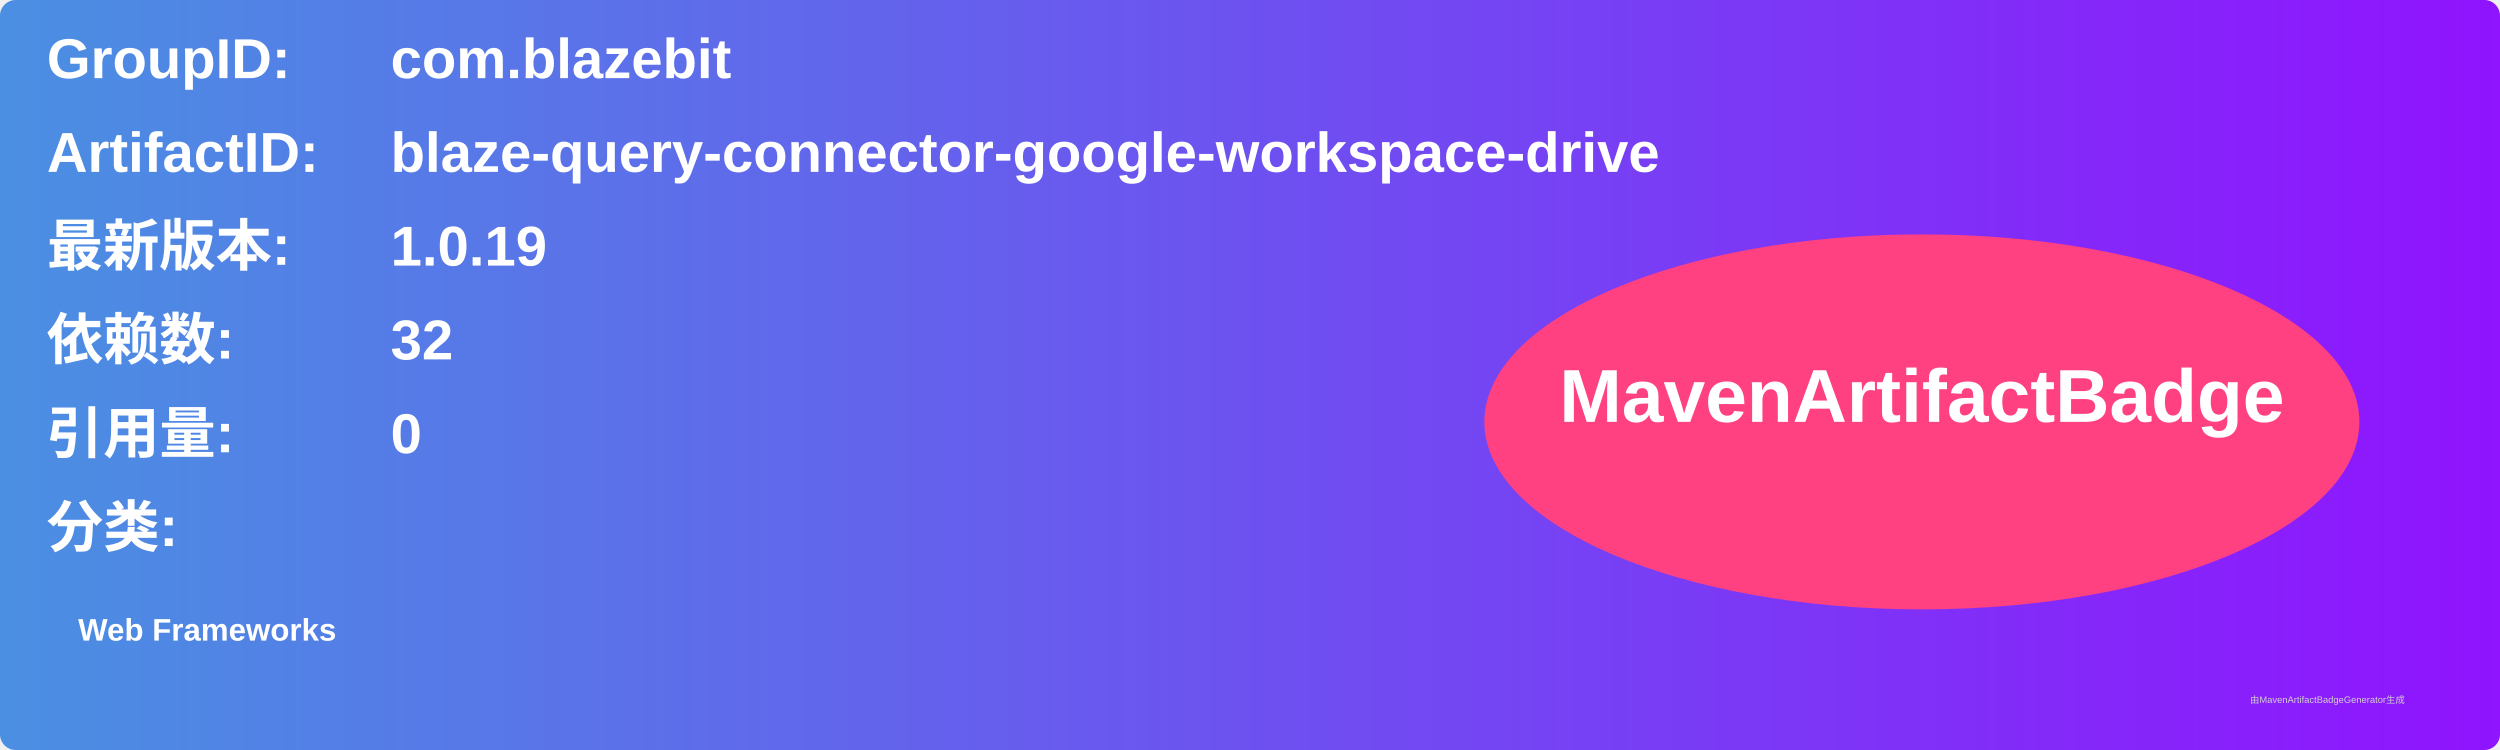
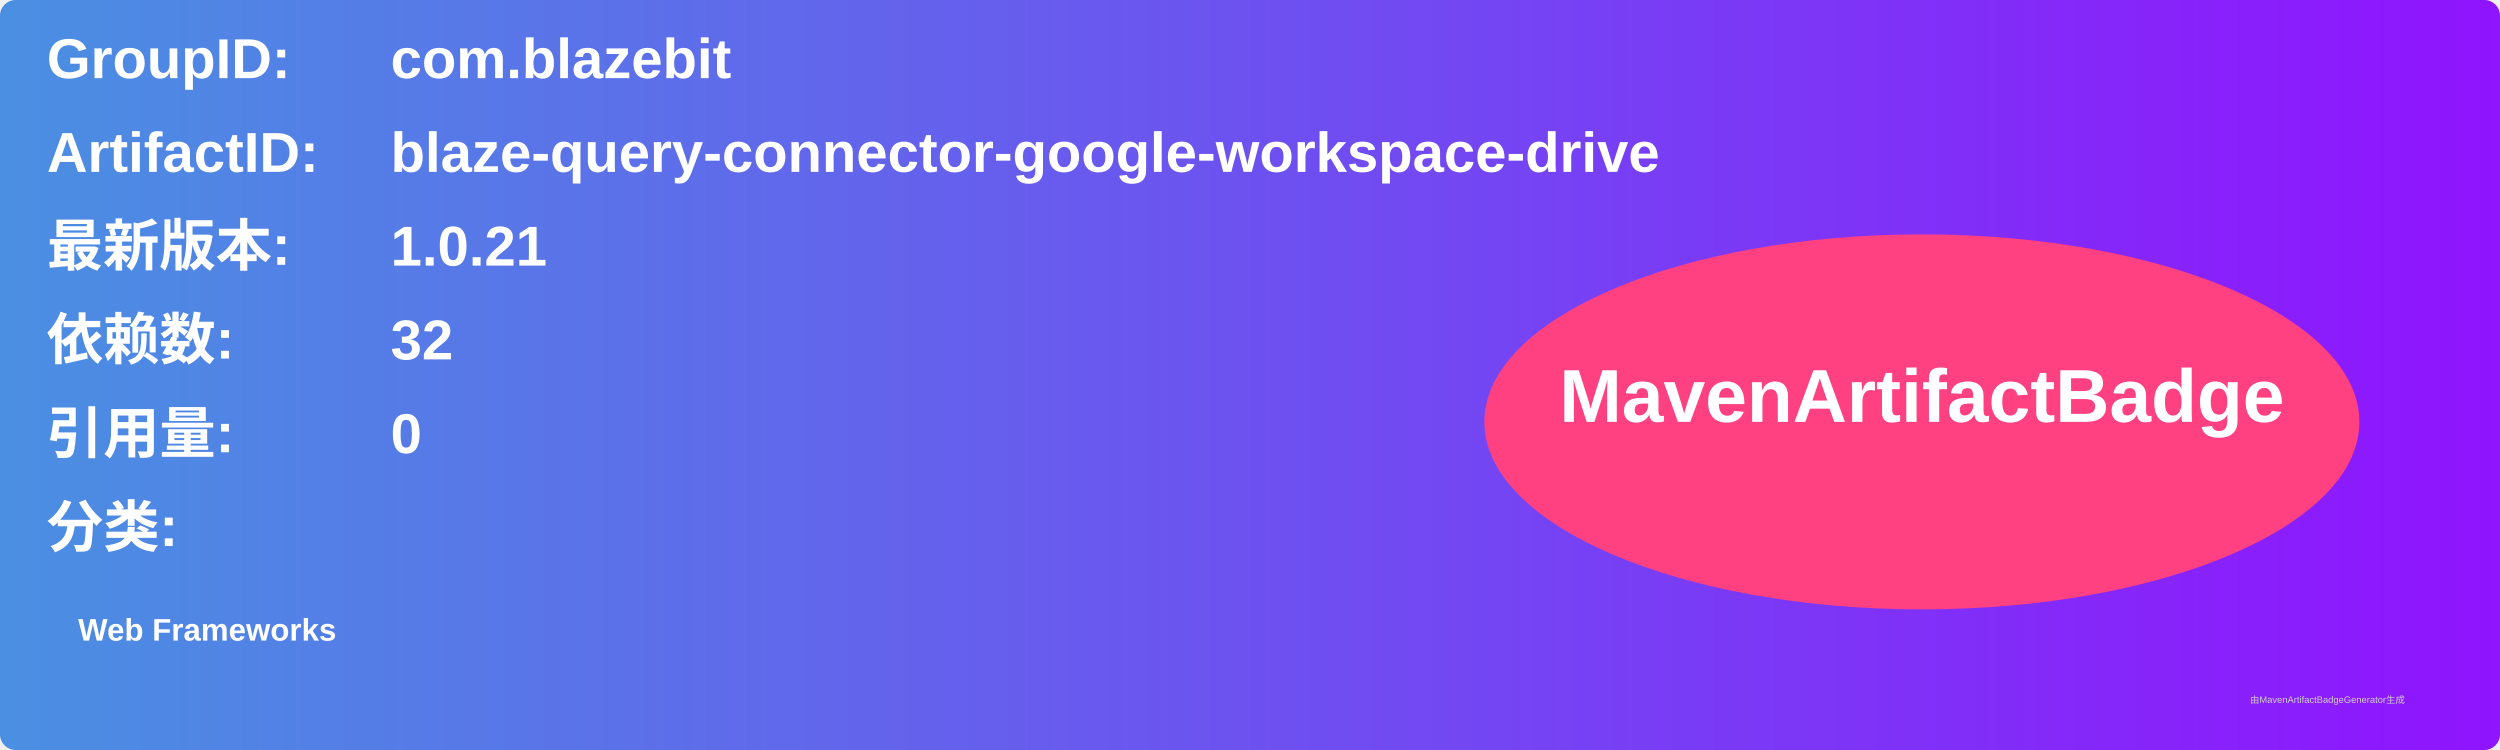
<svg xmlns="http://www.w3.org/2000/svg" width="800" height="240" viewBox="0 0 800 240">
  <linearGradient id="grad" x1="0%" y1="0%" x2="100%" y2="0%">
    <stop offset="0%" stop-color="#4a90e2" />
    <stop offset="100%" stop-color="#9013fe" />
  </linearGradient>
  <rect width="100%" height="100%" rx="5" ry="5" fill="url(#grad)" />
  <g transform="translate(15, 15)">
    <text x="0" y="10" font-family="Arial" font-size="18" fill="white" font-weight="bold" width="260">GroupID:</text>
    <text x="110" y="10" font-family="Arial" font-size="18" fill="white" font-weight="bold" width="460">com.blazebit</text>
    <text x="0" y="40" font-family="Arial" font-size="18" fill="white" font-weight="bold" width="260">ArtifactID:</text>
    <text x="110" y="40" font-family="Arial" font-size="18" fill="white" font-weight="bold" width="460">blaze-query-connector-google-workspace-drive</text>
    <text x="0" y="70" font-family="Arial" font-size="18" fill="white" font-weight="bold">最新版本:</text>
    <text x="110" y="70" font-family="Arial" font-size="18" fill="white" font-weight="bold">
-       <tspan font-weight="bold">1.0.19</tspan>
+       <tspan font-weight="bold">1.0.21</tspan>
    </text>
    <text x="0" y="100" font-family="Arial" font-size="18" fill="white" font-weight="bold">依赖数: </text>
    <text x="110" y="100" font-family="Arial" font-size="18" fill="white">
      <tspan font-weight="bold">32</tspan>
    </text>
    <text x="0" y="130" font-family="Arial" font-size="18" fill="white" font-weight="bold">引用量: </text>
    <text x="110" y="130" font-family="Arial" font-size="18" fill="white">
      <tspan font-weight="bold">0</tspan>
    </text>
    <text x="0" y="160" font-family="Arial" font-size="18" fill="white" font-weight="bold">分类:</text>
    <text x="10" y="190" font-family="Arial" font-size="10" fill="white">
      <tspan font-weight="bold">Web Frameworks</tspan>
    </text>
    <ellipse cx="600" cy="120" rx="140" ry="60" fill="#ff4081" />
    <text x="600" y="120" text-anchor="middle" font-family="Arial" font-size="24" fill="white" font-weight="bold">MavenArtifactBadge</text>
  </g>
  <text x="720" y="225" font-family="Arial" font-size="3" fill="#d0d0d0">由MavenArtifactBadgeGenerator生成</text>
</svg>
